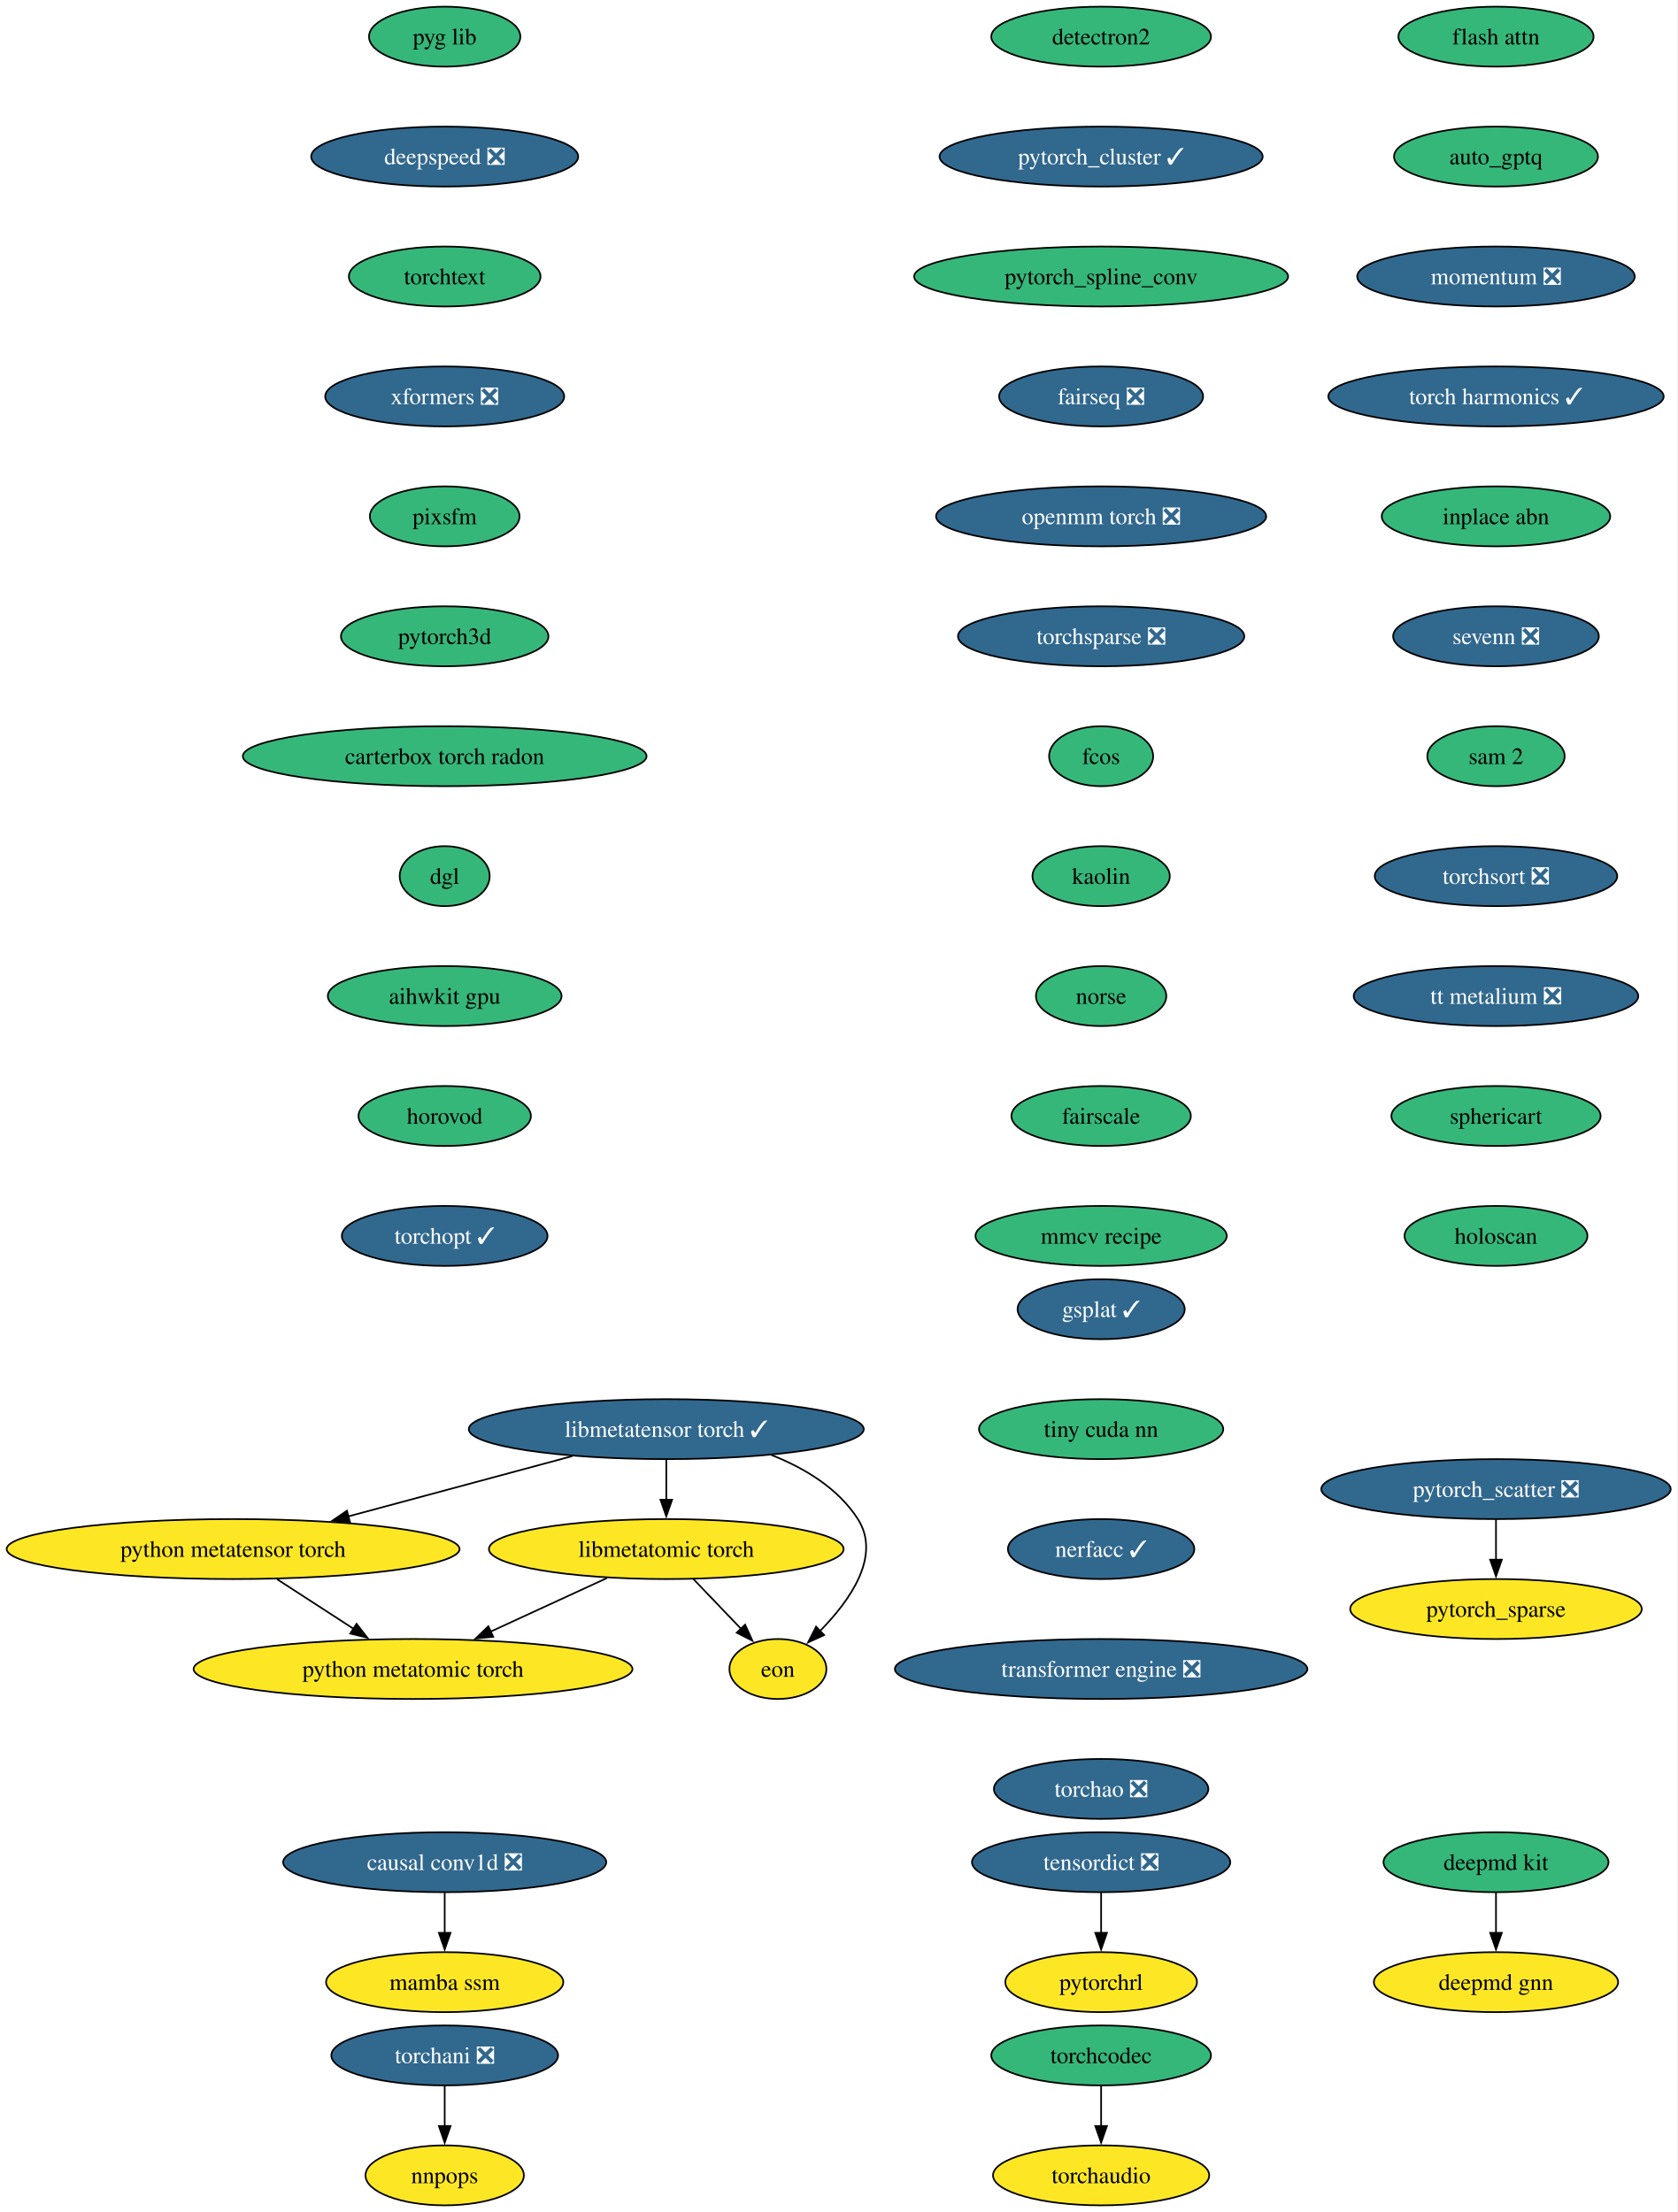
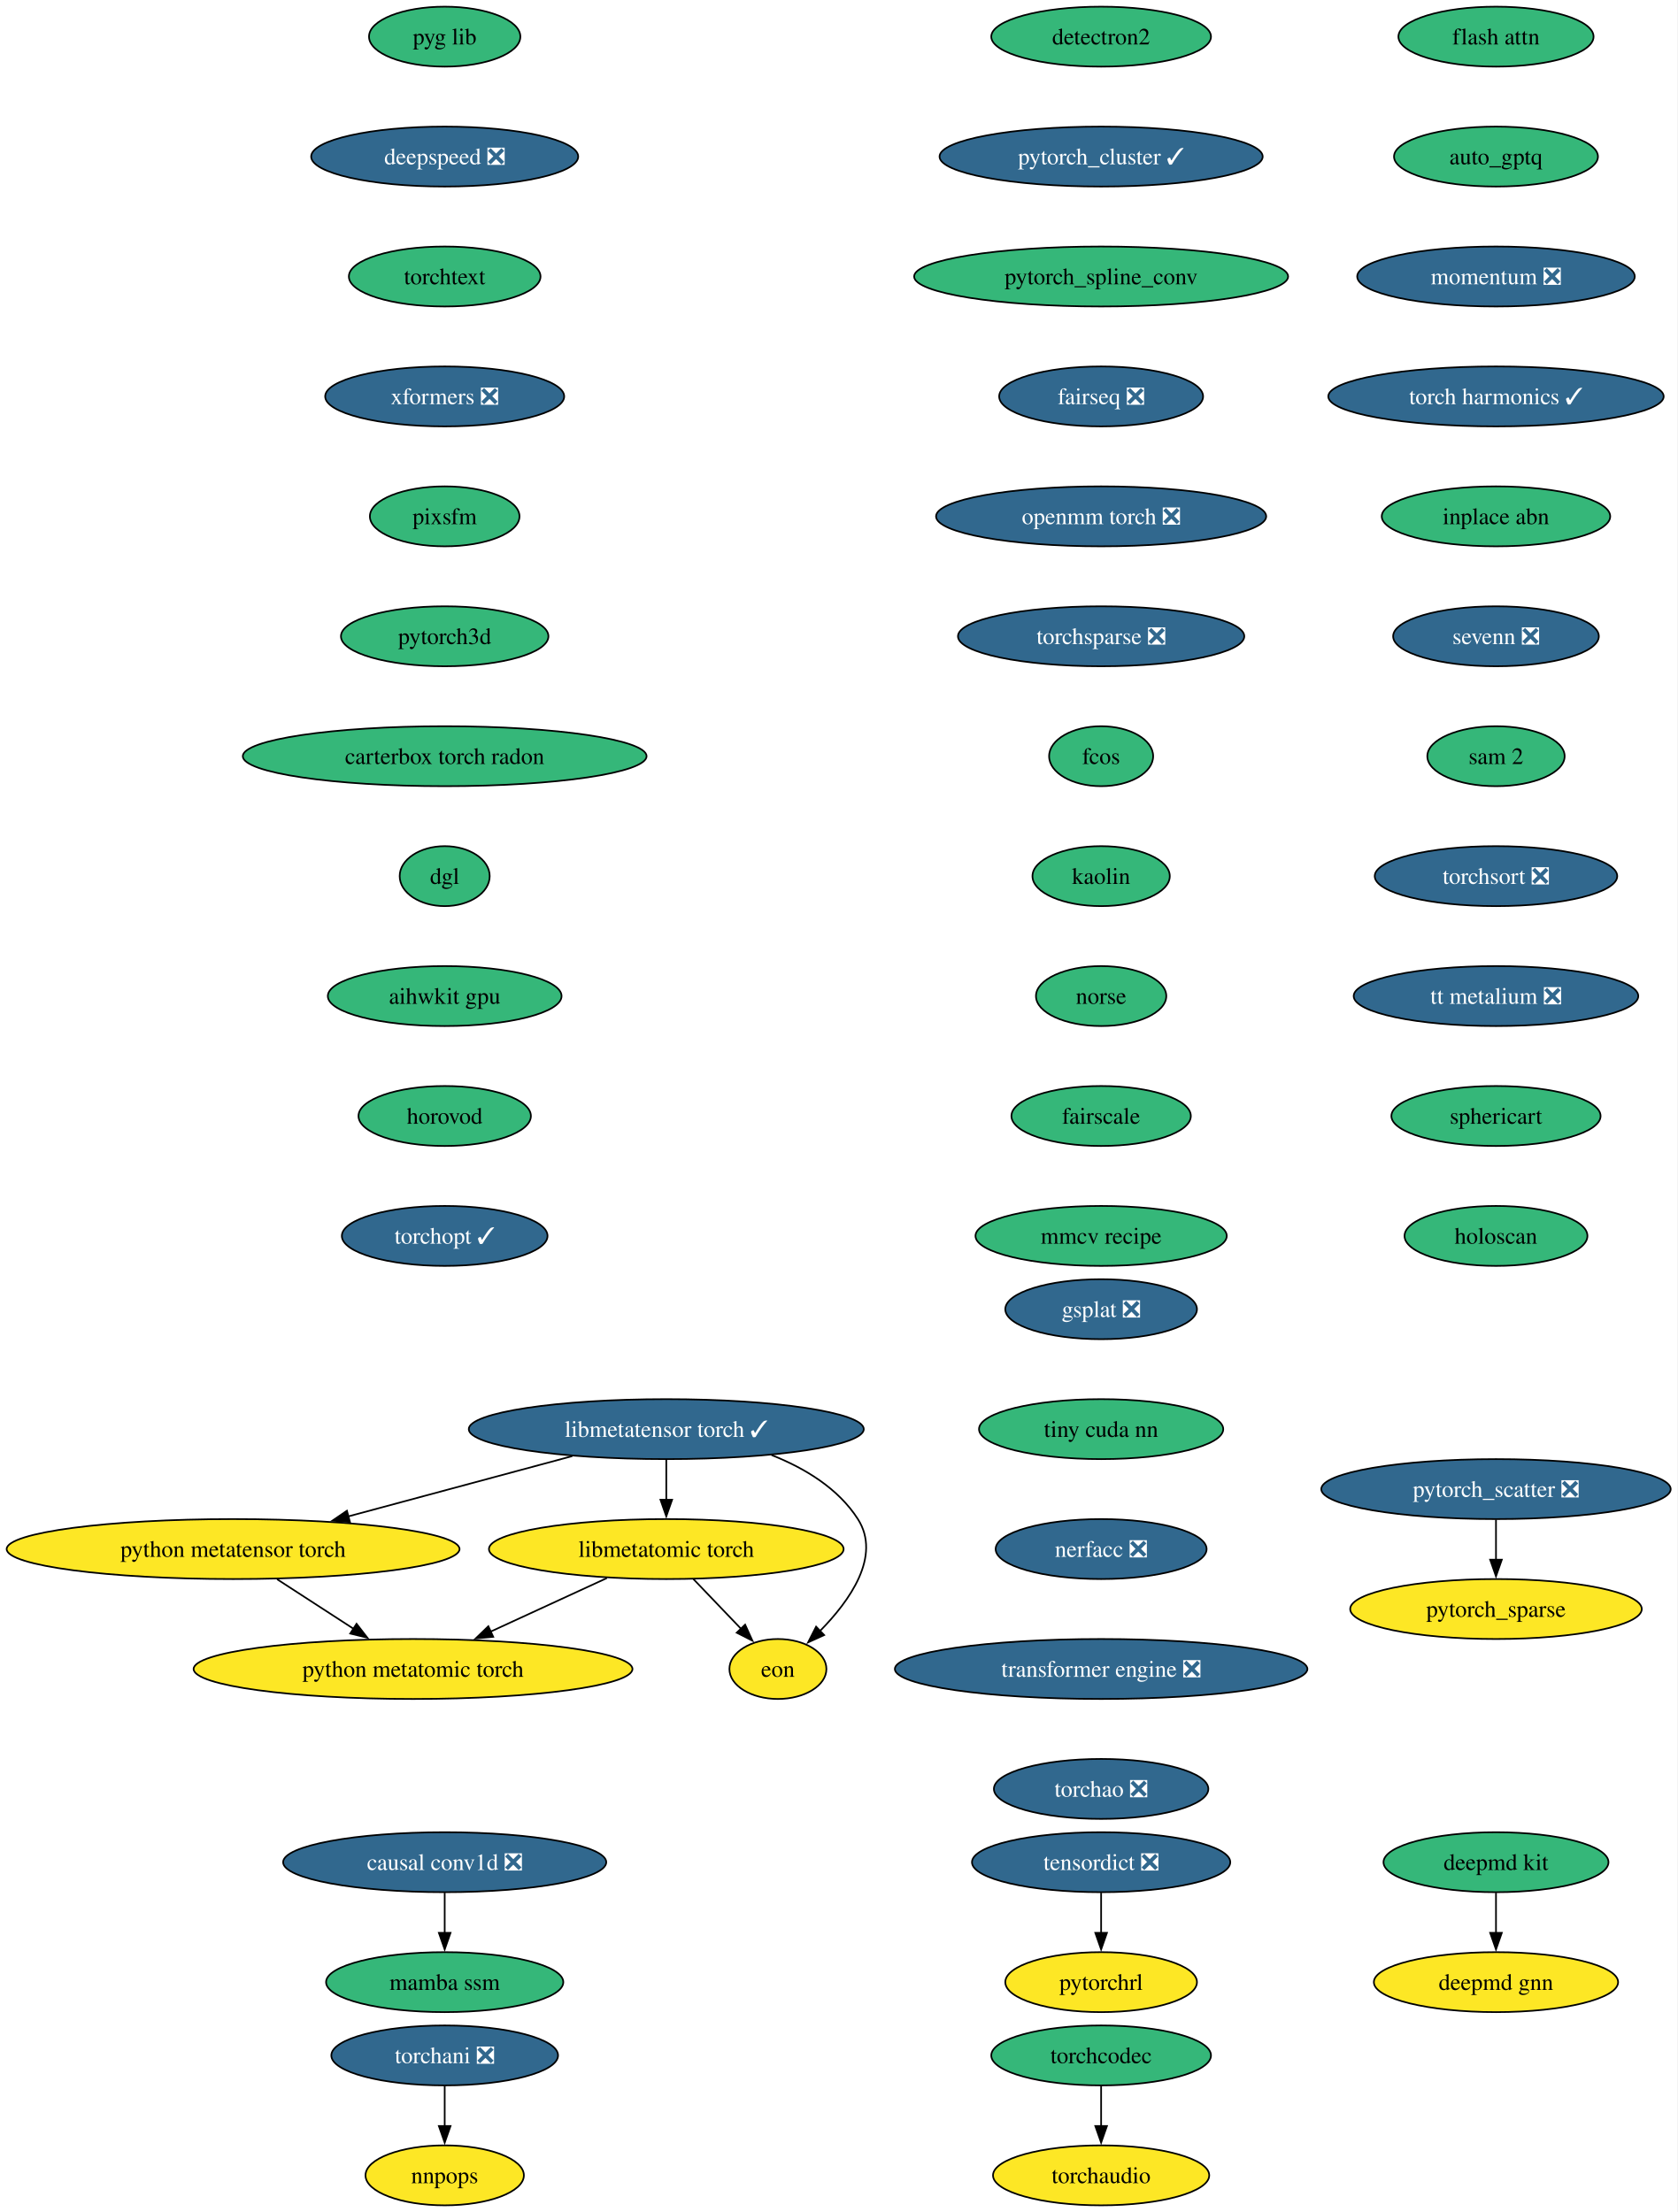
<svg xmlns="http://www.w3.org/2000/svg" xmlns:xlink="http://www.w3.org/1999/xlink" width="1007pt" height="1328pt" viewBox="0.00 0.00 1007.00 1328.00">
  <g id="graph0" class="graph" transform="scale(1 1) rotate(0) translate(4 1324)">
    <polygon fill="white" stroke="none" points="-4,4 -4,-1324 1002.78,-1324 1002.78,4 -4,4" />
    <g id="node1" class="node">
      <g id="a_node1">
        <a xlink:href="https://github.com/conda-forge/deepmd-kit-feedstock" xlink:title="deepmd kit">
          <ellipse fill="#35b779" stroke="black" cx="893.91" cy="-206" rx="67.52" ry="18" />
          <text xml:space="preserve" text-anchor="middle" x="893.91" y="-201.33" font-family="Times,serif" font-size="14.00">deepmd kit</text>
        </a>
      </g>
    </g>
    <g id="node2" class="node">
      <g id="a_node2">
        <a xlink:href="https://github.com/conda-forge/deepmd-gnn-feedstock" xlink:title="deepmd gnn">
          <ellipse fill="#fde725" stroke="black" cx="893.91" cy="-134" rx="73.3" ry="18" />
          <text xml:space="preserve" text-anchor="middle" x="893.91" y="-129.32" font-family="Times,serif" font-size="14.00">deepmd gnn</text>
        </a>
      </g>
    </g>
    <g id="edge1" class="edge">
      <path fill="none" stroke="black" d="M893.91,-187.7C893.91,-180.41 893.91,-171.73 893.91,-163.54" />
      <polygon fill="black" stroke="black" points="897.41,-163.62 893.91,-153.62 890.41,-163.62 897.41,-163.62" />
    </g>
    <g id="node3" class="node">
      <g id="a_node3">
        <a xlink:href="https://github.com/conda-forge/detectron2-feedstock" xlink:title="detectron2">
          <ellipse fill="#35b779" stroke="black" cx="656.91" cy="-1302" rx="65.94" ry="18" />
          <text xml:space="preserve" text-anchor="middle" x="656.91" y="-1297.33" font-family="Times,serif" font-size="14.00">detectron2</text>
        </a>
      </g>
    </g>
    <g id="node4" class="node">
      <g id="a_node4">
        <a xlink:href="https://github.com/conda-forge/pytorch_cluster-feedstock/pull/65" xlink:title="pytorch_cluster ✓">
          <ellipse fill="#31688e" stroke="black" cx="656.91" cy="-1230" rx="96.98" ry="18" />
          <text xml:space="preserve" text-anchor="middle" x="656.91" y="-1225.33" font-family="Times,serif" font-size="14.00" fill="white">pytorch_cluster ✓</text>
        </a>
      </g>
    </g>
    <g id="node5" class="node">
      <g id="a_node5">
        <a xlink:href="https://github.com/conda-forge/pytorch_spline_conv-feedstock" xlink:title="pytorch_spline_conv">
          <ellipse fill="#35b779" stroke="black" cx="656.91" cy="-1158" rx="112.24" ry="18" />
          <text xml:space="preserve" text-anchor="middle" x="656.91" y="-1153.33" font-family="Times,serif" font-size="14.00">pytorch_spline_conv</text>
        </a>
      </g>
    </g>
    <g id="node8" class="node">
      <g id="a_node8">
        <a xlink:href="https://github.com/conda-forge/fairseq-feedstock/pull/48" xlink:title="fairseq ❎">
          <ellipse fill="#31688e" stroke="black" cx="656.91" cy="-1086" rx="61.2" ry="18" />
          <text xml:space="preserve" text-anchor="middle" x="656.91" y="-1081.33" font-family="Times,serif" font-size="14.00" fill="white">fairseq ❎</text>
        </a>
      </g>
    </g>
    <g id="node6" class="node">
      <g id="a_node6">
        <a xlink:href="https://github.com/conda-forge/pytorch_scatter-feedstock/pull/82" xlink:title="pytorch_scatter ❎">
          <ellipse fill="#31688e" stroke="black" cx="893.91" cy="-430" rx="104.87" ry="18" />
          <text xml:space="preserve" text-anchor="middle" x="893.91" y="-425.32" font-family="Times,serif" font-size="14.00" fill="white">pytorch_scatter ❎</text>
        </a>
      </g>
    </g>
    <g id="node7" class="node">
      <g id="a_node7">
        <a xlink:href="https://github.com/conda-forge/pytorch_sparse-feedstock" xlink:title="pytorch_sparse">
          <ellipse fill="#fde725" stroke="black" cx="893.91" cy="-358" rx="87.51" ry="18" />
          <text xml:space="preserve" text-anchor="middle" x="893.91" y="-353.32" font-family="Times,serif" font-size="14.00">pytorch_sparse</text>
        </a>
      </g>
    </g>
    <g id="edge4" class="edge">
      <path fill="none" stroke="black" d="M893.91,-411.7C893.91,-404.41 893.91,-395.73 893.91,-387.54" />
      <polygon fill="black" stroke="black" points="897.41,-387.62 893.91,-377.62 890.41,-387.62 897.41,-387.62" />
    </g>
    <g id="node9" class="node">
      <g id="a_node9">
        <a xlink:href="https://github.com/conda-forge/openmm-torch-feedstock/pull/68" xlink:title="openmm torch ❎">
          <ellipse fill="#31688e" stroke="black" cx="656.91" cy="-1014" rx="99.08" ry="18" />
          <text xml:space="preserve" text-anchor="middle" x="656.91" y="-1009.33" font-family="Times,serif" font-size="14.00" fill="white">openmm torch ❎</text>
        </a>
      </g>
    </g>
    <g id="node12" class="node">
      <g id="a_node12">
        <a xlink:href="https://github.com/conda-forge/torchsparse-feedstock/pull/45" xlink:title="torchsparse ❎">
          <ellipse fill="#31688e" stroke="black" cx="656.91" cy="-942" rx="85.93" ry="18" />
          <text xml:space="preserve" text-anchor="middle" x="656.91" y="-937.33" font-family="Times,serif" font-size="14.00" fill="white">torchsparse ❎</text>
        </a>
      </g>
    </g>
    <g id="node10" class="node">
      <g id="a_node10">
        <a xlink:href="https://github.com/conda-forge/torchani-feedstock/pull/56" xlink:title="torchani ❎">
          <ellipse fill="#31688e" stroke="black" cx="262.91" cy="-90" rx="68.04" ry="18" />
          <text xml:space="preserve" text-anchor="middle" x="262.91" y="-85.33" font-family="Times,serif" font-size="14.00" fill="white">torchani ❎</text>
        </a>
      </g>
    </g>
    <g id="node11" class="node">
      <g id="a_node11">
        <a xlink:href="https://github.com/conda-forge/nnpops-feedstock" xlink:title="nnpops">
          <ellipse fill="#fde725" stroke="black" cx="262.91" cy="-18" rx="47.53" ry="18" />
          <text xml:space="preserve" text-anchor="middle" x="262.91" y="-13.32" font-family="Times,serif" font-size="14.00">nnpops</text>
        </a>
      </g>
    </g>
    <g id="edge7" class="edge">
      <path fill="none" stroke="black" d="M262.91,-71.7C262.91,-64.41 262.91,-55.73 262.91,-47.54" />
      <polygon fill="black" stroke="black" points="266.41,-47.62 262.91,-37.62 259.41,-47.62 266.41,-47.62" />
    </g>
    <g id="node13" class="node">
      <g id="a_node13">
        <a xlink:href="https://github.com/conda-forge/fcos-feedstock" xlink:title="fcos">
          <ellipse fill="#35b779" stroke="black" cx="656.91" cy="-870" rx="31.22" ry="18" />
          <text xml:space="preserve" text-anchor="middle" x="656.91" y="-865.33" font-family="Times,serif" font-size="14.00">fcos</text>
        </a>
      </g>
    </g>
    <g id="node14" class="node">
      <g id="a_node14">
        <a xlink:href="https://github.com/conda-forge/kaolin-feedstock" xlink:title="kaolin">
          <ellipse fill="#35b779" stroke="black" cx="656.91" cy="-798" rx="41.21" ry="18" />
          <text xml:space="preserve" text-anchor="middle" x="656.91" y="-793.33" font-family="Times,serif" font-size="14.00">kaolin</text>
        </a>
      </g>
    </g>
    <g id="node15" class="node">
      <g id="a_node15">
        <a xlink:href="https://github.com/conda-forge/norse-feedstock" xlink:title="norse">
          <ellipse fill="#35b779" stroke="black" cx="656.91" cy="-726" rx="39.11" ry="18" />
          <text xml:space="preserve" text-anchor="middle" x="656.91" y="-721.33" font-family="Times,serif" font-size="14.00">norse</text>
        </a>
      </g>
    </g>
    <g id="node16" class="node">
      <g id="a_node16">
        <a xlink:href="https://github.com/conda-forge/fairscale-feedstock" xlink:title="fairscale">
          <ellipse fill="#35b779" stroke="black" cx="656.91" cy="-654" rx="53.84" ry="18" />
          <text xml:space="preserve" text-anchor="middle" x="656.91" y="-649.33" font-family="Times,serif" font-size="14.00">fairscale</text>
        </a>
      </g>
    </g>
    <g id="node17" class="node">
      <g id="a_node17">
        <a xlink:href="https://github.com/conda-forge/mmcv-recipe-feedstock" xlink:title="mmcv recipe">
          <ellipse fill="#35b779" stroke="black" cx="656.91" cy="-582" rx="75.41" ry="18" />
          <text xml:space="preserve" text-anchor="middle" x="656.91" y="-577.33" font-family="Times,serif" font-size="14.00">mmcv recipe</text>
        </a>
      </g>
    </g>
    <g id="node18" class="node">
      <g id="a_node18">
        <a xlink:href="https://github.com/conda-forge/pyg-lib-feedstock" xlink:title="pyg lib">
          <ellipse fill="#35b779" stroke="black" cx="262.91" cy="-1302" rx="45.42" ry="18" />
          <text xml:space="preserve" text-anchor="middle" x="262.91" y="-1297.33" font-family="Times,serif" font-size="14.00">pyg lib</text>
        </a>
      </g>
    </g>
    <g id="node19" class="node">
      <g id="a_node19">
        <a xlink:href="https://github.com/conda-forge/deepspeed-feedstock/pull/105" xlink:title="deepspeed ❎">
          <ellipse fill="#31688e" stroke="black" cx="262.91" cy="-1230" rx="80.14" ry="18" />
          <text xml:space="preserve" text-anchor="middle" x="262.91" y="-1225.33" font-family="Times,serif" font-size="14.00" fill="white">deepspeed ❎</text>
        </a>
      </g>
    </g>
    <g id="node20" class="node">
      <g id="a_node20">
        <a xlink:href="https://github.com/conda-forge/torchtext-feedstock" xlink:title="torchtext">
          <ellipse fill="#35b779" stroke="black" cx="262.91" cy="-1158" rx="57.52" ry="18" />
          <text xml:space="preserve" text-anchor="middle" x="262.91" y="-1153.33" font-family="Times,serif" font-size="14.00">torchtext</text>
        </a>
      </g>
    </g>
    <g id="node21" class="node">
      <g id="a_node21">
        <a xlink:href="https://github.com/conda-forge/xformers-feedstock/pull/67" xlink:title="xformers ❎">
          <ellipse fill="#31688e" stroke="black" cx="262.91" cy="-1086" rx="71.73" ry="18" />
          <text xml:space="preserve" text-anchor="middle" x="262.91" y="-1081.33" font-family="Times,serif" font-size="14.00" fill="white">xformers ❎</text>
        </a>
      </g>
    </g>
    <g id="node22" class="node">
      <g id="a_node22">
        <a xlink:href="https://github.com/conda-forge/pixsfm-feedstock" xlink:title="pixsfm">
          <ellipse fill="#35b779" stroke="black" cx="262.91" cy="-1014" rx="44.9" ry="18" />
          <text xml:space="preserve" text-anchor="middle" x="262.91" y="-1009.33" font-family="Times,serif" font-size="14.00">pixsfm</text>
        </a>
      </g>
    </g>
    <g id="node25" class="node">
      <g id="a_node25">
        <a xlink:href="https://github.com/conda-forge/pytorch3d-feedstock" xlink:title="pytorch3d">
          <ellipse fill="#35b779" stroke="black" cx="262.91" cy="-942" rx="62.26" ry="18" />
          <text xml:space="preserve" text-anchor="middle" x="262.91" y="-937.33" font-family="Times,serif" font-size="14.00">pytorch3d</text>
        </a>
      </g>
    </g>
    <g id="node23" class="node">
      <g id="a_node23">
        <a xlink:href="https://github.com/conda-forge/tensordict-feedstock/pull/36" xlink:title="tensordict ❎">
          <ellipse fill="#31688e" stroke="black" cx="656.91" cy="-206" rx="77.52" ry="18" />
          <text xml:space="preserve" text-anchor="middle" x="656.91" y="-201.33" font-family="Times,serif" font-size="14.00" fill="white">tensordict ❎</text>
        </a>
      </g>
    </g>
    <g id="node24" class="node">
      <g id="a_node24">
        <a xlink:href="https://github.com/conda-forge/pytorchrl-feedstock" xlink:title="pytorchrl">
          <ellipse fill="#fde725" stroke="black" cx="656.91" cy="-134" rx="57.52" ry="18" />
          <text xml:space="preserve" text-anchor="middle" x="656.91" y="-129.32" font-family="Times,serif" font-size="14.00">pytorchrl</text>
        </a>
      </g>
    </g>
    <g id="edge18" class="edge">
      <path fill="none" stroke="black" d="M656.91,-187.7C656.91,-180.41 656.91,-171.73 656.91,-163.54" />
      <polygon fill="black" stroke="black" points="660.41,-163.62 656.91,-153.62 653.41,-163.62 660.41,-163.62" />
    </g>
    <g id="node26" class="node">
      <g id="a_node26">
        <a xlink:href="https://github.com/conda-forge/carterbox-torch-radon-feedstock" xlink:title="carterbox torch radon">
          <ellipse fill="#35b779" stroke="black" cx="262.91" cy="-870" rx="121.18" ry="18" />
          <text xml:space="preserve" text-anchor="middle" x="262.91" y="-865.33" font-family="Times,serif" font-size="14.00">carterbox torch radon</text>
        </a>
      </g>
    </g>
    <g id="node27" class="node">
      <g id="a_node27">
        <a xlink:href="https://github.com/conda-forge/dgl-feedstock" xlink:title="dgl">
          <ellipse fill="#35b779" stroke="black" cx="262.91" cy="-798" rx="27.01" ry="18" />
          <text xml:space="preserve" text-anchor="middle" x="262.91" y="-793.33" font-family="Times,serif" font-size="14.00">dgl</text>
        </a>
      </g>
    </g>
    <g id="node28" class="node">
      <g id="a_node28">
        <a xlink:href="https://github.com/conda-forge/aihwkit-gpu-feedstock" xlink:title="aihwkit gpu">
          <ellipse fill="#35b779" stroke="black" cx="262.91" cy="-726" rx="70.15" ry="18" />
          <text xml:space="preserve" text-anchor="middle" x="262.91" y="-721.33" font-family="Times,serif" font-size="14.00">aihwkit gpu</text>
        </a>
      </g>
    </g>
    <g id="node29" class="node">
      <g id="a_node29">
        <a xlink:href="https://github.com/conda-forge/horovod-feedstock" xlink:title="horovod">
          <ellipse fill="#35b779" stroke="black" cx="262.91" cy="-654" rx="51.74" ry="18" />
          <text xml:space="preserve" text-anchor="middle" x="262.91" y="-649.33" font-family="Times,serif" font-size="14.00">horovod</text>
        </a>
      </g>
    </g>
    <g id="node30" class="node">
      <g id="a_node30">
        <a xlink:href="https://github.com/conda-forge/torchopt-feedstock/pull/12" xlink:title="torchopt ✓">
          <ellipse fill="#31688e" stroke="black" cx="262.91" cy="-582" rx="61.73" ry="18" />
          <text xml:space="preserve" text-anchor="middle" x="262.91" y="-577.33" font-family="Times,serif" font-size="14.00" fill="white">torchopt ✓</text>
        </a>
      </g>
    </g>
    <g id="node31" class="node">
      <g id="a_node31">
        <a xlink:href="https://github.com/conda-forge/flash-attn-feedstock" xlink:title="flash attn">
          <ellipse fill="#35b779" stroke="black" cx="893.91" cy="-1302" rx="58.57" ry="18" />
          <text xml:space="preserve" text-anchor="middle" x="893.91" y="-1297.33" font-family="Times,serif" font-size="14.00">flash attn</text>
        </a>
      </g>
    </g>
    <g id="node32" class="node">
      <g id="a_node32">
        <a xlink:href="https://github.com/conda-forge/auto_gptq-feedstock" xlink:title="auto_gptq">
          <ellipse fill="#35b779" stroke="black" cx="893.91" cy="-1230" rx="61.2" ry="18" />
          <text xml:space="preserve" text-anchor="middle" x="893.91" y="-1225.33" font-family="Times,serif" font-size="14.00">auto_gptq</text>
        </a>
      </g>
    </g>
    <g id="node33" class="node">
      <g id="a_node33">
        <a xlink:href="https://github.com/conda-forge/momentum-feedstock/pull/273" xlink:title="momentum ❎">
          <ellipse fill="#31688e" stroke="black" cx="893.91" cy="-1158" rx="83.3" ry="18" />
          <text xml:space="preserve" text-anchor="middle" x="893.91" y="-1153.33" font-family="Times,serif" font-size="14.00" fill="white">momentum ❎</text>
        </a>
      </g>
    </g>
    <g id="node39" class="node">
      <g id="a_node39">
        <a xlink:href="https://github.com/conda-forge/torch-harmonics-feedstock/pull/18" xlink:title="torch harmonics ✓">
          <ellipse fill="#31688e" stroke="black" cx="893.91" cy="-1086" rx="100.66" ry="18" />
          <text xml:space="preserve" text-anchor="middle" x="893.91" y="-1081.33" font-family="Times,serif" font-size="14.00" fill="white">torch harmonics ✓</text>
        </a>
      </g>
    </g>
    <g id="node34" class="node">
      <g id="a_node34">
        <a xlink:href="https://github.com/conda-forge/libmetatensor-torch-feedstock/pull/33" xlink:title="libmetatensor torch ✓">
          <ellipse fill="#31688e" stroke="black" cx="395.91" cy="-466" rx="118.55" ry="18" />
          <text xml:space="preserve" text-anchor="middle" x="395.91" y="-461.32" font-family="Times,serif" font-size="14.00" fill="white">libmetatensor torch ✓</text>
        </a>
      </g>
    </g>
    <g id="node35" class="node">
      <g id="a_node35">
        <a xlink:href="https://github.com/conda-forge/python-metatensor-torch-feedstock" xlink:title="python metatensor torch">
          <ellipse fill="#fde725" stroke="black" cx="135.91" cy="-394" rx="135.91" ry="18" />
          <text xml:space="preserve" text-anchor="middle" x="135.91" y="-389.32" font-family="Times,serif" font-size="14.00">python metatensor torch</text>
        </a>
      </g>
    </g>
    <g id="edge27" class="edge">
      <path fill="none" stroke="black" d="M339.5,-449.81C300.01,-439.18 247.02,-424.91 205,-413.6" />
      <polygon fill="black" stroke="black" points="206.05,-410.26 195.48,-411.04 204.23,-417.02 206.05,-410.26" />
    </g>
    <g id="node36" class="node">
      <g id="a_node36">
        <a xlink:href="https://github.com/conda-forge/libmetatomic-torch-feedstock" xlink:title="libmetatomic torch">
          <ellipse fill="#fde725" stroke="black" cx="395.91" cy="-394" rx="106.45" ry="18" />
          <text xml:space="preserve" text-anchor="middle" x="395.91" y="-389.32" font-family="Times,serif" font-size="14.00">libmetatomic torch</text>
        </a>
      </g>
    </g>
    <g id="edge28" class="edge">
      <path fill="none" stroke="black" d="M395.91,-447.7C395.91,-440.41 395.91,-431.73 395.91,-423.54" />
      <polygon fill="black" stroke="black" points="399.41,-423.62 395.91,-413.62 392.41,-423.62 399.41,-423.62" />
    </g>
    <g id="node37" class="node">
      <g id="a_node37">
        <a xlink:href="https://github.com/conda-forge/eon-feedstock" xlink:title="eon">
          <ellipse fill="#fde725" stroke="black" cx="462.91" cy="-322" rx="29.11" ry="18" />
          <text xml:space="preserve" text-anchor="middle" x="462.91" y="-317.32" font-family="Times,serif" font-size="14.00">eon</text>
        </a>
      </g>
    </g>
    <g id="edge29" class="edge">
      <path fill="none" stroke="black" d="M459.08,-450.45C479.12,-442.53 499.12,-430.42 510.91,-412 525.11,-389.82 506.18,-363.07 488.08,-344.72" />
      <polygon fill="black" stroke="black" points="490.68,-342.37 481.03,-337.98 485.84,-347.42 490.68,-342.37" />
    </g>
    <g id="node38" class="node">
      <g id="a_node38">
        <a xlink:href="https://github.com/conda-forge/python-metatomic-torch-feedstock" xlink:title="python metatomic torch">
          <ellipse fill="#fde725" stroke="black" cx="243.91" cy="-322" rx="131.7" ry="18" />
          <text xml:space="preserve" text-anchor="middle" x="243.91" y="-317.32" font-family="Times,serif" font-size="14.00">python metatomic torch</text>
        </a>
      </g>
    </g>
    <g id="edge30" class="edge">
      <path fill="none" stroke="black" d="M162.33,-375.88C176.16,-366.91 193.29,-355.81 208.28,-346.09" />
      <polygon fill="black" stroke="black" points="210.01,-349.15 216.49,-340.77 206.2,-343.27 210.01,-349.15" />
    </g>
    <g id="edge31" class="edge">
      <path fill="none" stroke="black" d="M412.13,-376.05C420.76,-367.04 431.49,-355.83 440.86,-346.04" />
      <polygon fill="black" stroke="black" points="443.23,-348.63 447.62,-338.98 438.17,-343.79 443.23,-348.63" />
    </g>
    <g id="edge32" class="edge">
      <path fill="none" stroke="black" d="M360.27,-376.59C339.44,-366.99 312.91,-354.78 290.45,-344.43" />
      <polygon fill="black" stroke="black" points="292.04,-341.31 281.49,-340.31 289.11,-347.67 292.04,-341.31" />
    </g>
    <g id="node40" class="node">
      <g id="a_node40">
        <a xlink:href="https://github.com/conda-forge/inplace-abn-feedstock" xlink:title="inplace abn">
          <ellipse fill="#35b779" stroke="black" cx="893.91" cy="-1014" rx="68.57" ry="18" />
          <text xml:space="preserve" text-anchor="middle" x="893.91" y="-1009.33" font-family="Times,serif" font-size="14.00">inplace abn</text>
        </a>
      </g>
    </g>
    <g id="node41" class="node">
      <g id="a_node41">
        <a xlink:href="https://github.com/conda-forge/sevenn-feedstock/pull/19" xlink:title="sevenn ❎">
          <ellipse fill="#31688e" stroke="black" cx="893.91" cy="-942" rx="61.73" ry="18" />
          <text xml:space="preserve" text-anchor="middle" x="893.91" y="-937.33" font-family="Times,serif" font-size="14.00" fill="white">sevenn ❎</text>
        </a>
      </g>
    </g>
    <g id="node43" class="node">
      <g id="a_node43">
        <a xlink:href="https://github.com/conda-forge/sam-2-feedstock" xlink:title="sam 2">
          <ellipse fill="#35b779" stroke="black" cx="893.91" cy="-870" rx="41.21" ry="18" />
          <text xml:space="preserve" text-anchor="middle" x="893.91" y="-865.33" font-family="Times,serif" font-size="14.00">sam 2</text>
        </a>
      </g>
    </g>
    <g id="node42" class="node">
      <g id="a_node42">
        <a xlink:href="https://github.com/conda-forge/torchaudio-feedstock" xlink:title="torchaudio">
          <ellipse fill="#fde725" stroke="black" cx="656.91" cy="-18" rx="64.89" ry="18" />
          <text xml:space="preserve" text-anchor="middle" x="656.91" y="-13.32" font-family="Times,serif" font-size="14.00">torchaudio</text>
        </a>
      </g>
    </g>
    <g id="node44" class="node">
      <g id="a_node44">
        <a xlink:href="https://github.com/conda-forge/torchsort-feedstock/pull/13" xlink:title="torchsort ❎">
          <ellipse fill="#31688e" stroke="black" cx="893.91" cy="-798" rx="72.78" ry="18" />
          <text xml:space="preserve" text-anchor="middle" x="893.91" y="-793.33" font-family="Times,serif" font-size="14.00" fill="white">torchsort ❎</text>
        </a>
      </g>
    </g>
    <g id="node45" class="node">
      <g id="a_node45">
        <a xlink:href="https://github.com/conda-forge/tt-metalium-feedstock/pull/20" xlink:title="tt metalium ❎">
          <ellipse fill="#31688e" stroke="black" cx="893.91" cy="-726" rx="85.41" ry="18" />
          <text xml:space="preserve" text-anchor="middle" x="893.91" y="-721.33" font-family="Times,serif" font-size="14.00" fill="white">tt metalium ❎</text>
        </a>
      </g>
    </g>
    <g id="node46" class="node">
      <g id="a_node46">
        <a xlink:href="https://github.com/conda-forge/sphericart-feedstock" xlink:title="sphericart">
          <ellipse fill="#35b779" stroke="black" cx="893.91" cy="-654" rx="62.78" ry="18" />
          <text xml:space="preserve" text-anchor="middle" x="893.91" y="-649.33" font-family="Times,serif" font-size="14.00">sphericart</text>
        </a>
      </g>
    </g>
    <g id="node47" class="node">
      <g id="a_node47">
        <a xlink:href="https://github.com/conda-forge/holoscan-feedstock" xlink:title="holoscan">
          <ellipse fill="#35b779" stroke="black" cx="893.91" cy="-582" rx="54.89" ry="18" />
          <text xml:space="preserve" text-anchor="middle" x="893.91" y="-577.33" font-family="Times,serif" font-size="14.00">holoscan</text>
        </a>
      </g>
    </g>
    <g id="node48" class="node">
      <g id="a_node48">
        <a xlink:href="https://github.com/conda-forge/torchcodec-feedstock" xlink:title="torchcodec">
          <ellipse fill="#35b779" stroke="black" cx="656.91" cy="-90" rx="65.94" ry="18" />
          <text xml:space="preserve" text-anchor="middle" x="656.91" y="-85.33" font-family="Times,serif" font-size="14.00">torchcodec</text>
        </a>
      </g>
    </g>
    <g id="edge41" class="edge">
      <path fill="none" stroke="black" d="M656.91,-71.7C656.91,-64.41 656.91,-55.73 656.91,-47.54" />
      <polygon fill="black" stroke="black" points="660.41,-47.62 656.91,-37.62 653.41,-47.62 660.41,-47.62" />
    </g>
    <g id="node49" class="node">
      <g id="a_node49">
-         <a xlink:href="https://github.com/conda-forge/gsplat-feedstock/pull/14" xlink:title="gsplat ✓">
-           <ellipse fill="#31688e" stroke="black" cx="656.91" cy="-538" rx="50.16" ry="18" />
-           <text xml:space="preserve" text-anchor="middle" x="656.91" y="-533.33" font-family="Times,serif" font-size="14.00" fill="white">gsplat ✓</text>
+         <a xlink:href="https://github.com/conda-forge/gsplat-feedstock/pull/14" xlink:title="gsplat ❎">
+           <ellipse fill="#31688e" stroke="black" cx="656.91" cy="-538" rx="57.52" ry="18" />
+           <text xml:space="preserve" text-anchor="middle" x="656.91" y="-533.33" font-family="Times,serif" font-size="14.00" fill="white">gsplat ❎</text>
        </a>
      </g>
    </g>
    <g id="node50" class="node">
      <g id="a_node50">
        <a xlink:href="https://github.com/conda-forge/tiny-cuda-nn-feedstock" xlink:title="tiny cuda nn">
          <ellipse fill="#35b779" stroke="black" cx="656.91" cy="-466" rx="73.3" ry="18" />
          <text xml:space="preserve" text-anchor="middle" x="656.91" y="-461.32" font-family="Times,serif" font-size="14.00">tiny cuda nn</text>
        </a>
      </g>
    </g>
    <g id="node51" class="node">
      <g id="a_node51">
-         <a xlink:href="https://github.com/conda-forge/nerfacc-feedstock/pull/9" xlink:title="nerfacc ✓">
-           <ellipse fill="#31688e" stroke="black" cx="656.91" cy="-394" rx="55.94" ry="18" />
-           <text xml:space="preserve" text-anchor="middle" x="656.91" y="-389.32" font-family="Times,serif" font-size="14.00" fill="white">nerfacc ✓</text>
+         <a xlink:href="https://github.com/conda-forge/nerfacc-feedstock/pull/9" xlink:title="nerfacc ❎">
+           <ellipse fill="#31688e" stroke="black" cx="656.91" cy="-394" rx="63.31" ry="18" />
+           <text xml:space="preserve" text-anchor="middle" x="656.91" y="-389.32" font-family="Times,serif" font-size="14.00" fill="white">nerfacc ❎</text>
        </a>
      </g>
    </g>
    <g id="node52" class="node">
      <g id="a_node52">
        <a xlink:href="https://github.com/conda-forge/transformer-engine-feedstock/pull/24" xlink:title="transformer engine ❎">
          <ellipse fill="#31688e" stroke="black" cx="656.91" cy="-322" rx="123.81" ry="18" />
          <text xml:space="preserve" text-anchor="middle" x="656.91" y="-317.32" font-family="Times,serif" font-size="14.00" fill="white">transformer engine ❎</text>
        </a>
      </g>
    </g>
    <g id="node53" class="node">
      <g id="a_node53">
        <a xlink:href="https://github.com/conda-forge/torchao-feedstock/pull/12" xlink:title="torchao ❎">
          <ellipse fill="#31688e" stroke="black" cx="656.91" cy="-250" rx="64.36" ry="18" />
          <text xml:space="preserve" text-anchor="middle" x="656.91" y="-245.32" font-family="Times,serif" font-size="14.00" fill="white">torchao ❎</text>
        </a>
      </g>
    </g>
    <g id="node54" class="node">
      <g id="a_node54">
        <a xlink:href="https://github.com/conda-forge/causal-conv1d-feedstock/pull/23" xlink:title="causal conv1d ❎">
          <ellipse fill="#31688e" stroke="black" cx="262.91" cy="-206" rx="96.98" ry="18" />
          <text xml:space="preserve" text-anchor="middle" x="262.91" y="-201.33" font-family="Times,serif" font-size="14.00" fill="white">causal conv1d ❎</text>
        </a>
      </g>
    </g>
    <g id="node55" class="node">
      <g id="a_node55">
        <a xlink:href="https://github.com/conda-forge/mamba-ssm-feedstock" xlink:title="mamba ssm">
-           <ellipse fill="#fde725" stroke="black" cx="262.91" cy="-134" rx="71.2" ry="18" />
+           <ellipse fill="#35b779" stroke="black" cx="262.91" cy="-134" rx="71.2" ry="18" />
          <text xml:space="preserve" text-anchor="middle" x="262.91" y="-129.32" font-family="Times,serif" font-size="14.00">mamba ssm</text>
        </a>
      </g>
    </g>
    <g id="edge46" class="edge">
      <path fill="none" stroke="black" d="M262.91,-187.7C262.91,-180.41 262.91,-171.73 262.91,-163.54" />
      <polygon fill="black" stroke="black" points="266.41,-163.62 262.91,-153.62 259.41,-163.62 266.41,-163.62" />
    </g>
  </g>
</svg>
